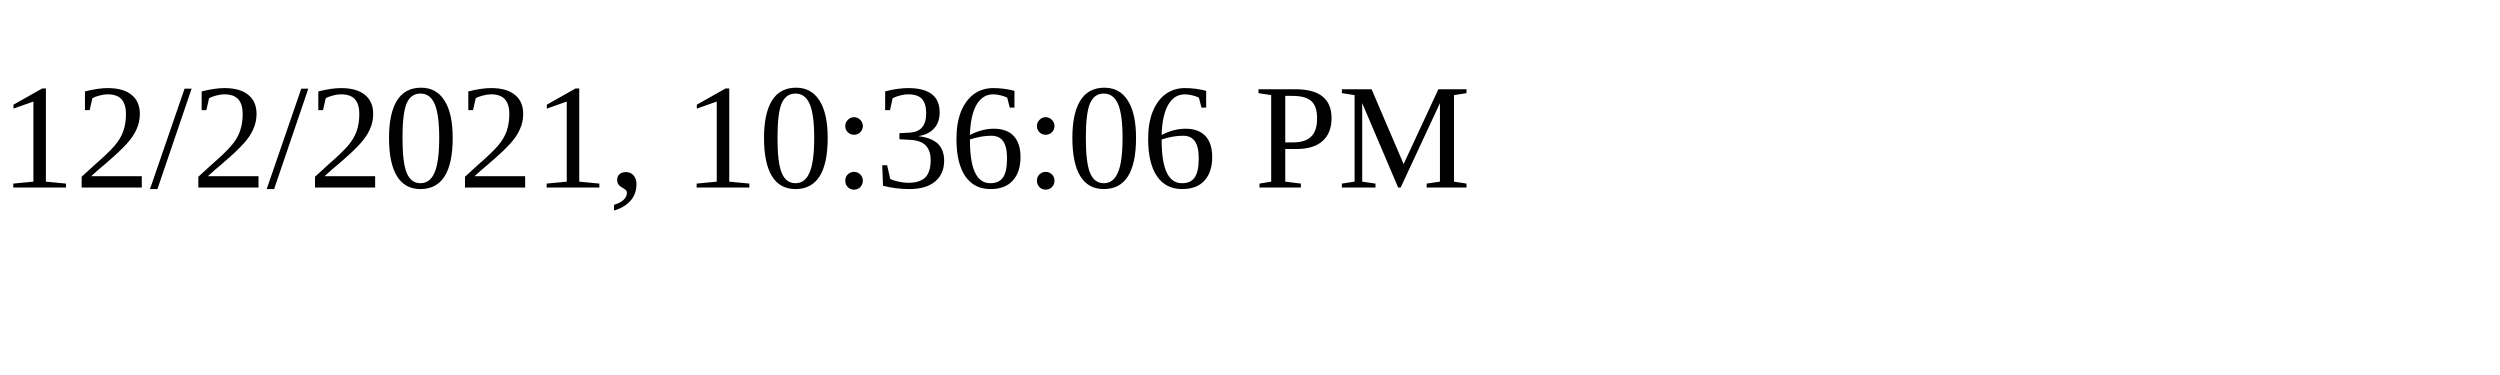
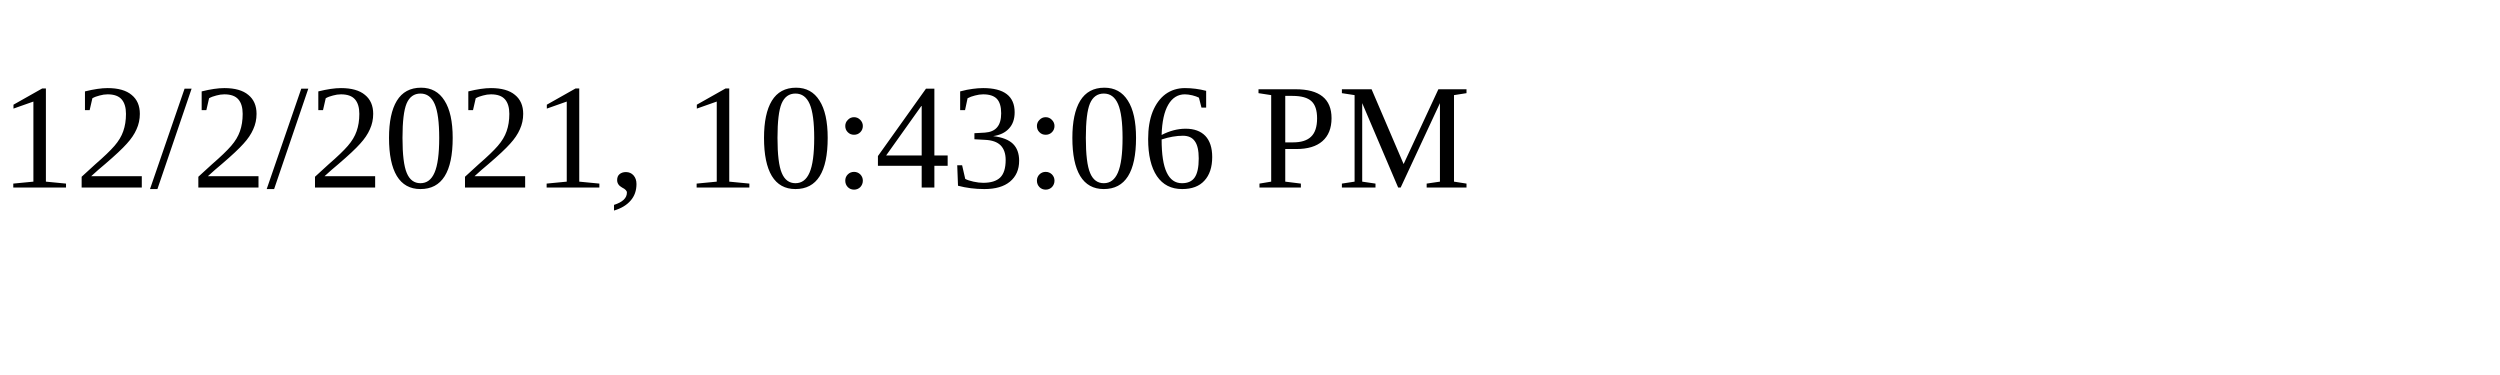
<svg xmlns="http://www.w3.org/2000/svg" height="30" width="200">
-   <text x="0" y="15">12/2/2021, 10:36:06 PM</text>
+   <text x="0" y="15">12/2/2021, 10:43:06 PM</text>
</svg>
